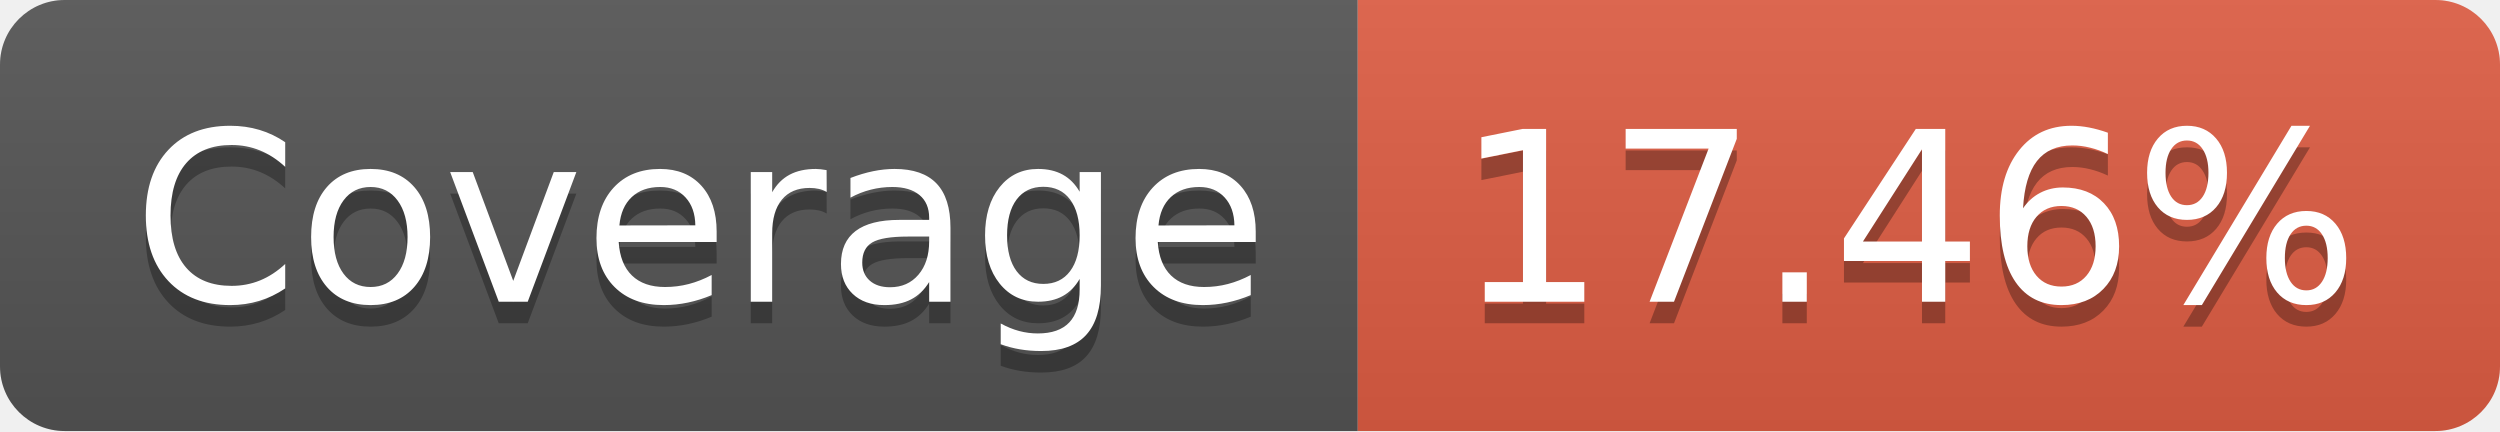
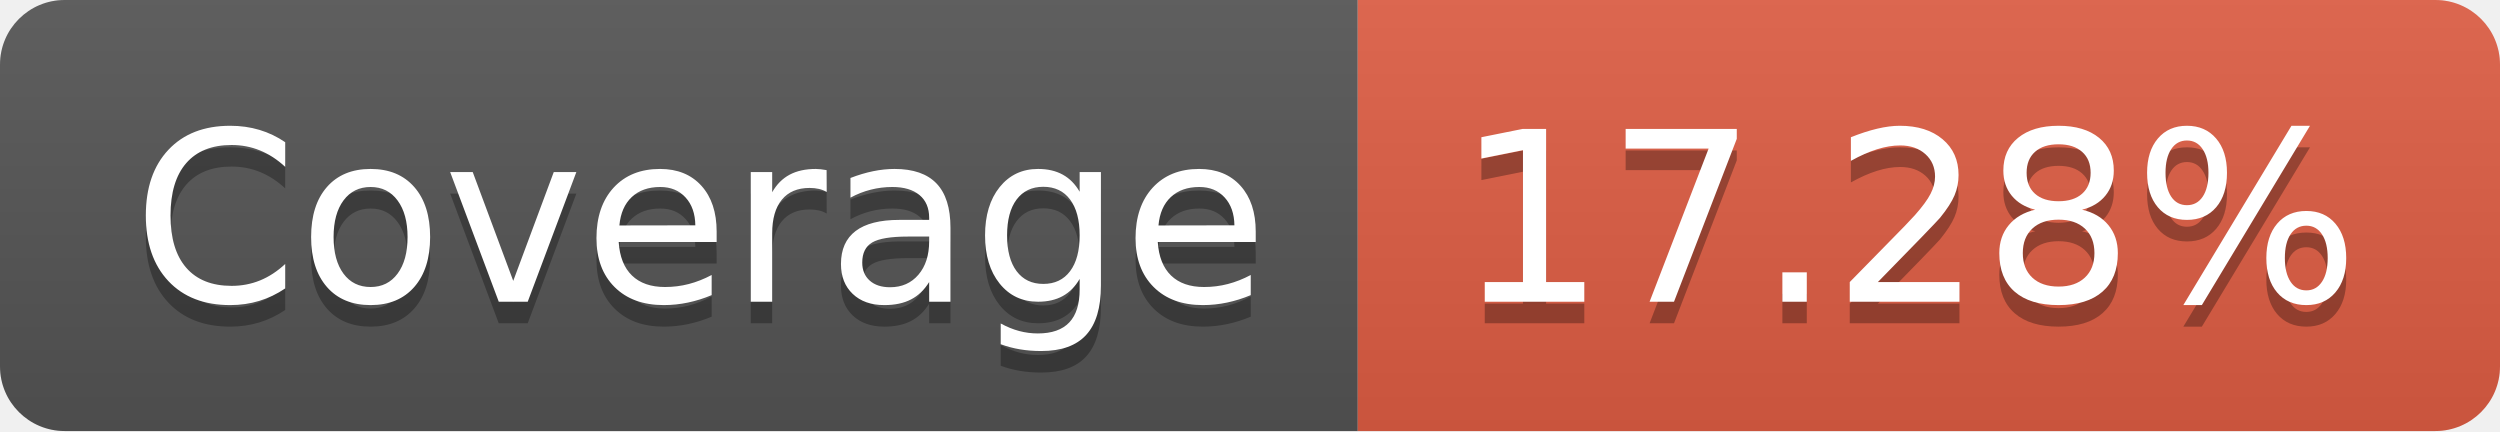
- <svg xmlns="http://www.w3.org/2000/svg" width="116" height="20" role="img" aria-label="Coverage: 17.46%">
+ <svg xmlns="http://www.w3.org/2000/svg" width="116" height="20" role="img" aria-label="Coverage: 17.28%">
  <linearGradient id="s" x2="0" y2="100%">
    <stop offset="0" stop-color="#bbb" stop-opacity=".1" />
    <stop offset="1" stop-opacity=".1" />
  </linearGradient>
  <clipPath id="r">
    <rect width="116" height="20" rx="3" fill="#fff" />
  </clipPath>
  <g clip-path="url(#r)">
    <rect width="63" height="20" fill="#555" />
    <rect x="63" width="53" height="20" fill="#e05d44" />
    <rect width="116" height="20" fill="url(#s)" />
  </g>
  <g fill="#fff" text-anchor="middle" font-family="Verdana,Geneva,DejaVu Sans,sans-serif" text-rendering="geometricPrecision" font-size="110">
    <text aria-hidden="true" x="325" y="150" fill="#010101" fill-opacity=".3" transform="scale(.1)" textLength="530">Coverage</text>
    <text x="325" y="140" transform="scale(.1)" fill="#fff" textLength="530">Coverage</text>
-     <text aria-hidden="true" x="885" y="150" fill="#010101" fill-opacity=".3" transform="scale(.1)" textLength="430">17.46%</text>
-     <text x="885" y="140" transform="scale(.1)" fill="#fff" textLength="430">17.46%</text>
+     <text aria-hidden="true" x="885" y="150" fill="#010101" fill-opacity=".3" transform="scale(.1)" textLength="430">17.28%</text>
+     <text x="885" y="140" transform="scale(.1)" fill="#fff" textLength="430">17.28%</text>
  </g>
</svg>
